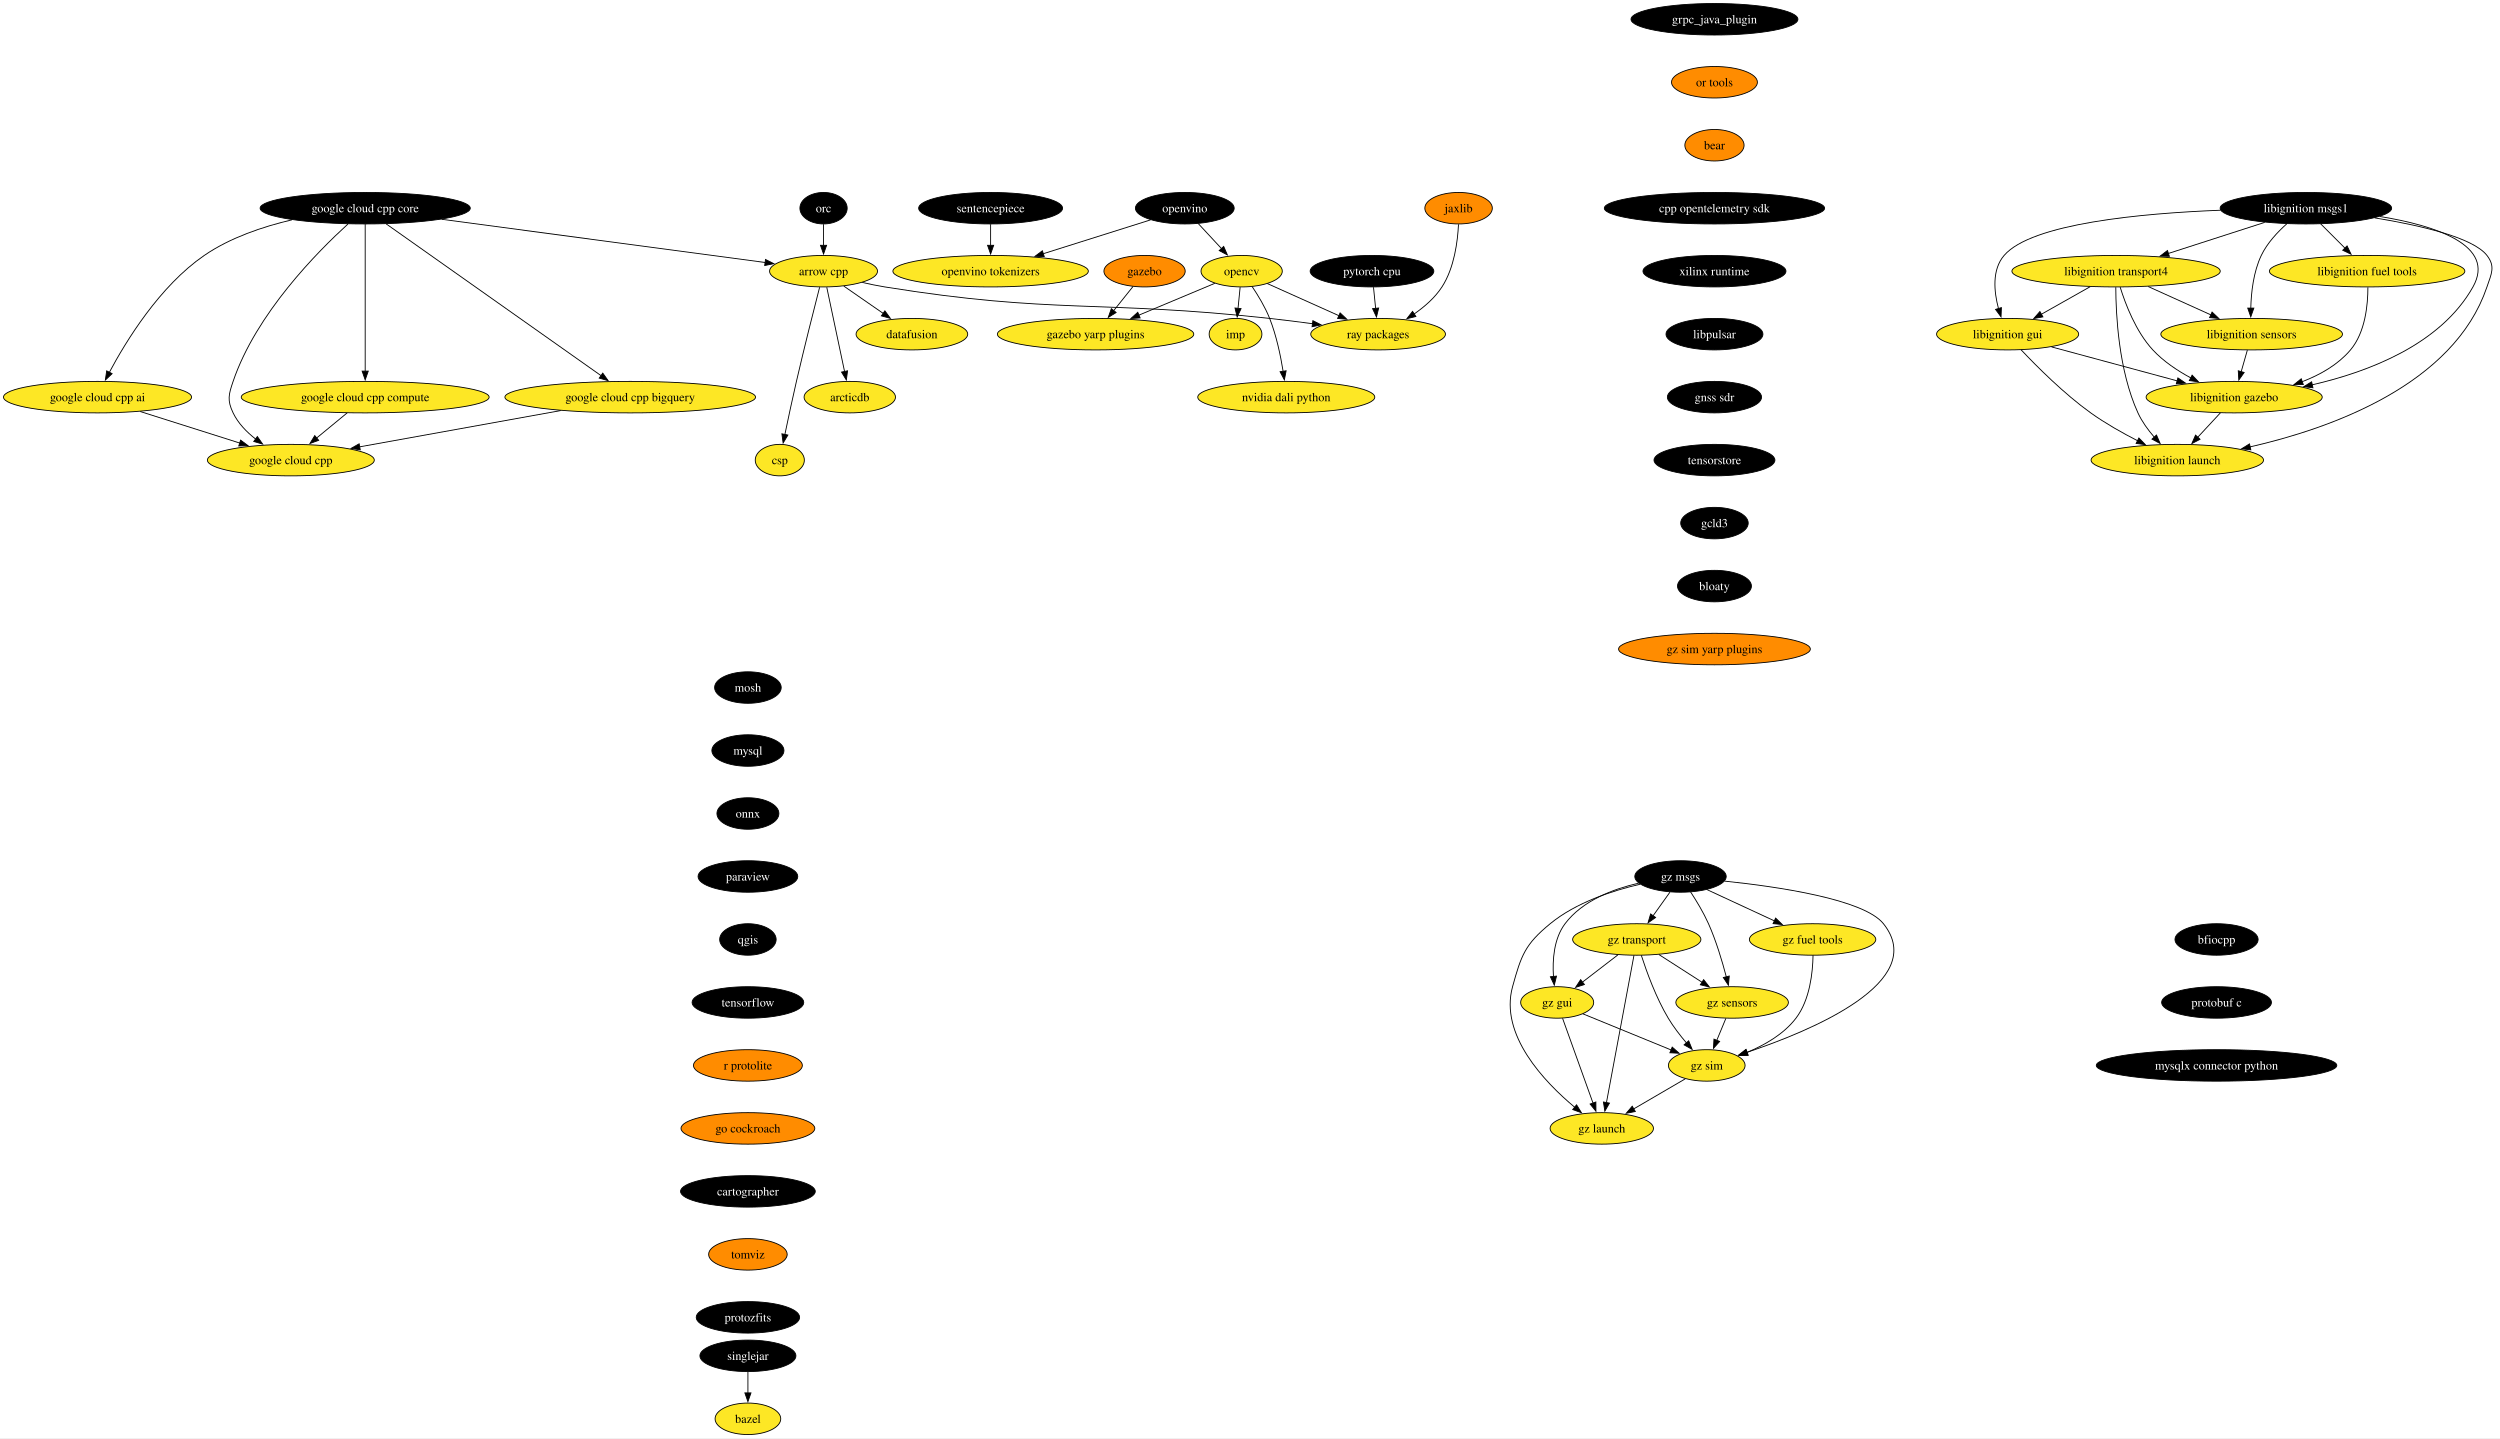
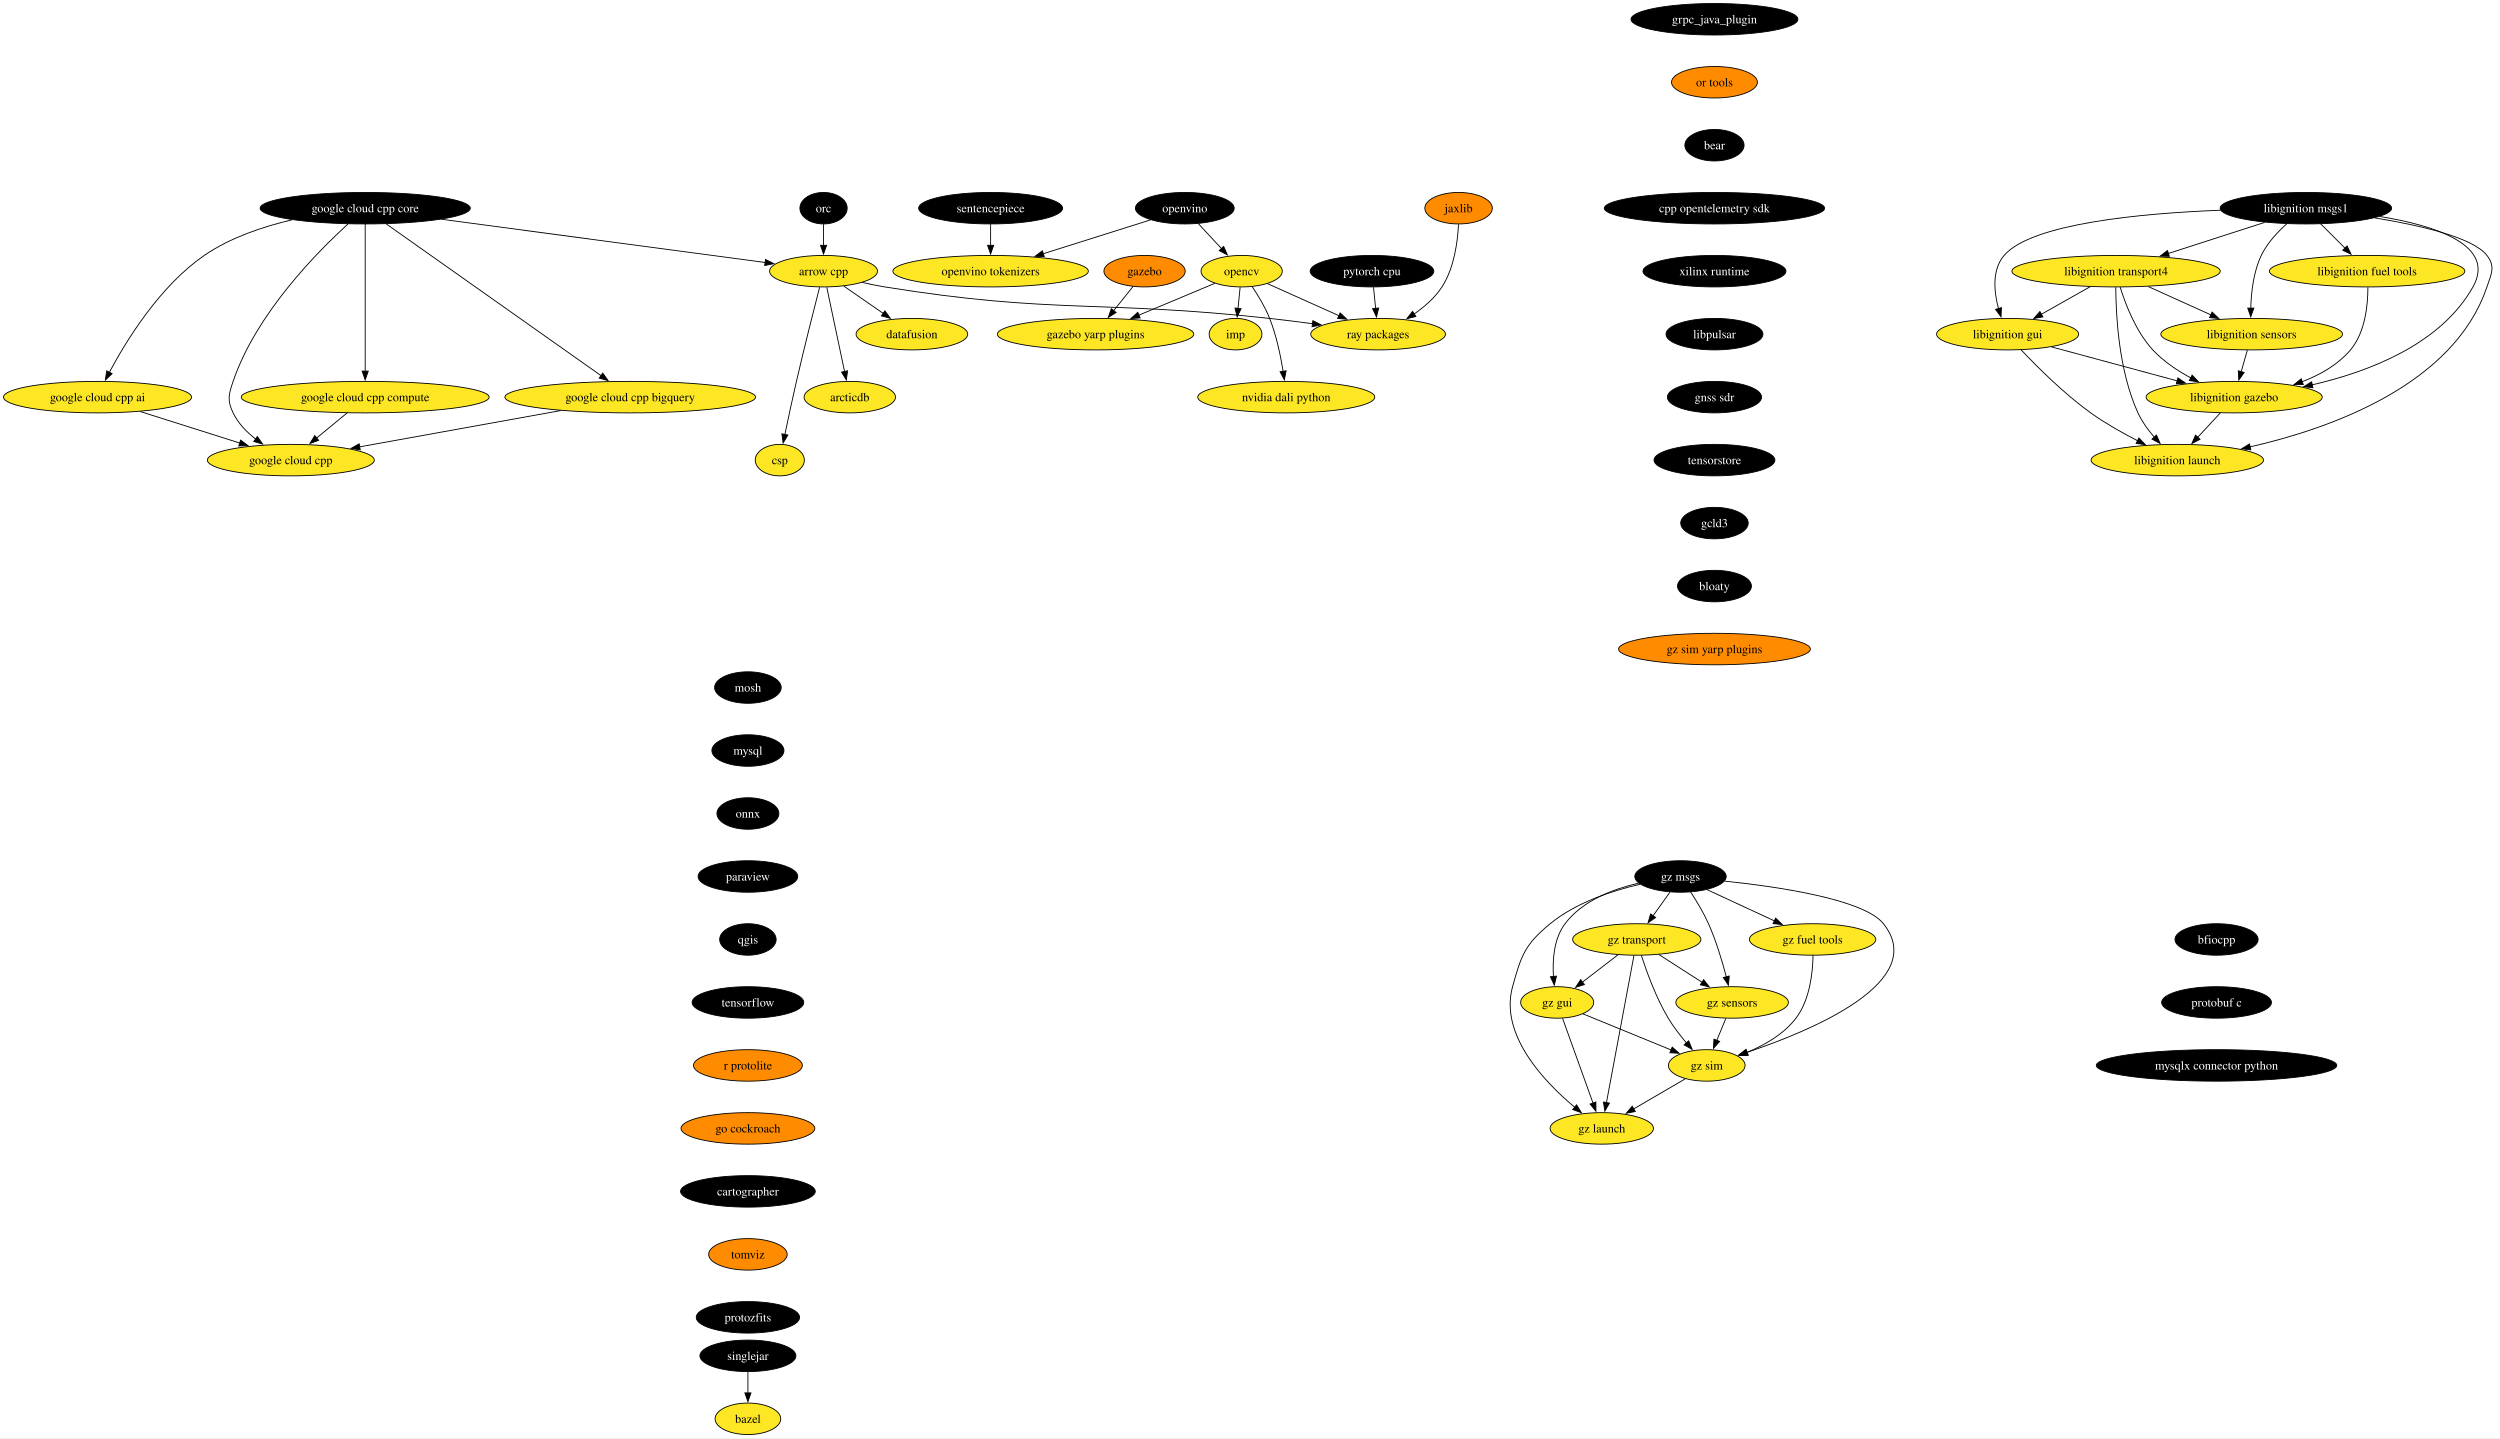
<svg xmlns="http://www.w3.org/2000/svg" xmlns:xlink="http://www.w3.org/1999/xlink" width="2858pt" height="1644pt" viewBox="0.00 0.00 2858.08 1644.00">
  <g id="graph0" class="graph" transform="scale(1 1) rotate(0) translate(4 1640)">
    <polygon fill="white" stroke="none" points="-4,4 -4,-1640 2854.08,-1640 2854.08,4 -4,4" />
    <g id="node1" class="node">
      <g id="a_node1">
        <a xlink:href="https://github.com/conda-forge/arrow-cpp-feedstock" xlink:title="arrow cpp">
          <ellipse fill="#fde725" stroke="black" cx="937.5" cy="-1330" rx="61.73" ry="18" />
          <text text-anchor="middle" x="937.5" y="-1325.33" font-family="Times,serif" font-size="14.00">arrow cpp</text>
        </a>
      </g>
    </g>
    <g id="node2" class="node">
      <g id="a_node2">
        <a xlink:href="https://github.com/conda-forge/ray-packages-feedstock" xlink:title="ray packages">
          <ellipse fill="#fde725" stroke="black" cx="1571.5" cy="-1258" rx="76.99" ry="18" />
          <text text-anchor="middle" x="1571.5" y="-1253.33" font-family="Times,serif" font-size="14.00">ray packages</text>
        </a>
      </g>
    </g>
    <g id="edge1" class="edge">
      <path fill="none" stroke="black" d="M981.73,-1317.15C990.23,-1315.19 999.11,-1313.35 1007.5,-1312 1201.21,-1280.75 1252.46,-1297.33 1447.5,-1276 1463.47,-1274.25 1480.56,-1272.1 1496.79,-1269.91" />
      <polygon fill="black" stroke="black" points="1496.93,-1273.43 1506.37,-1268.61 1495.99,-1266.49 1496.93,-1273.43" />
    </g>
    <g id="node3" class="node">
      <g id="a_node3">
        <a xlink:href="https://github.com/conda-forge/datafusion-feedstock" xlink:title="datafusion">
          <ellipse fill="#fde725" stroke="black" cx="1038.5" cy="-1258" rx="63.84" ry="18" />
          <text text-anchor="middle" x="1038.5" y="-1253.33" font-family="Times,serif" font-size="14.00">datafusion</text>
        </a>
      </g>
    </g>
    <g id="edge2" class="edge">
      <path fill="none" stroke="black" d="M960.67,-1312.94C974.05,-1303.67 991.09,-1291.86 1005.81,-1281.66" />
      <polygon fill="black" stroke="black" points="1007.62,-1284.66 1013.85,-1276.09 1003.63,-1278.91 1007.62,-1284.66" />
    </g>
    <g id="node4" class="node">
      <g id="a_node4">
        <a xlink:href="https://github.com/conda-forge/arcticdb-feedstock" xlink:title="arcticdb">
          <ellipse fill="#fde725" stroke="black" cx="967.5" cy="-1186" rx="52.26" ry="18" />
          <text text-anchor="middle" x="967.5" y="-1181.33" font-family="Times,serif" font-size="14.00">arcticdb</text>
        </a>
      </g>
    </g>
    <g id="edge3" class="edge">
      <path fill="none" stroke="black" d="M941.18,-1311.59C946.27,-1287.5 955.51,-1243.75 961.58,-1215.03" />
      <polygon fill="black" stroke="black" points="964.93,-1216.1 963.58,-1205.59 958.08,-1214.65 964.93,-1216.1" />
    </g>
    <g id="node5" class="node">
      <g id="a_node5">
        <a xlink:href="https://github.com/conda-forge/csp-feedstock" xlink:title="csp">
          <ellipse fill="#fde725" stroke="black" cx="887.5" cy="-1114" rx="28.06" ry="18" />
          <text text-anchor="middle" x="887.5" y="-1109.33" font-family="Times,serif" font-size="14.00">csp</text>
        </a>
      </g>
    </g>
    <g id="edge4" class="edge">
      <path fill="none" stroke="black" d="M933.01,-1311.65C926.81,-1287.56 915.4,-1242.56 906.5,-1204 901.83,-1183.74 896.94,-1160.78 893.29,-1143.26" />
      <polygon fill="black" stroke="black" points="896.74,-1142.66 891.29,-1133.58 889.89,-1144.08 896.74,-1142.66" />
    </g>
    <g id="node6" class="node">
      <g id="a_node6">
        <a xlink:href="https://github.com/conda-forge/bazel-feedstock" xlink:title="bazel">
          <ellipse fill="#fde725" stroke="black" cx="851.04" cy="-18" rx="37.53" ry="18" />
          <text text-anchor="middle" x="851.04" y="-13.32" font-family="Times,serif" font-size="14.00">bazel</text>
        </a>
      </g>
    </g>
    <g id="node7" class="node">
      <g id="a_node7">
        <a xlink:href="https://github.com/conda-forge/mosh-feedstock" xlink:title="mosh">
          <ellipse fill="#000000" stroke="black" cx="851.04" cy="-854" rx="38.06" ry="18" />
          <text text-anchor="middle" x="851.04" y="-849.33" font-family="Times,serif" font-size="14.00" fill="white">mosh</text>
        </a>
      </g>
    </g>
    <g id="node8" class="node">
      <g id="a_node8">
        <a xlink:href="https://github.com/conda-forge/mysql-feedstock" xlink:title="mysql">
          <ellipse fill="#000000" stroke="black" cx="851.04" cy="-782" rx="41.21" ry="18" />
          <text text-anchor="middle" x="851.04" y="-777.33" font-family="Times,serif" font-size="14.00" fill="white">mysql</text>
        </a>
      </g>
    </g>
    <g id="node9" class="node">
      <g id="a_node9">
        <a xlink:href="https://github.com/conda-forge/onnx-feedstock" xlink:title="onnx">
          <ellipse fill="#000000" stroke="black" cx="851.04" cy="-710" rx="35.42" ry="18" />
          <text text-anchor="middle" x="851.04" y="-705.33" font-family="Times,serif" font-size="14.00" fill="white">onnx</text>
        </a>
      </g>
    </g>
    <g id="node10" class="node">
      <g id="a_node10">
        <a xlink:href="https://github.com/conda-forge/paraview-feedstock" xlink:title="paraview">
          <ellipse fill="#000000" stroke="black" cx="851.04" cy="-638" rx="57" ry="18" />
          <text text-anchor="middle" x="851.04" y="-633.33" font-family="Times,serif" font-size="14.00" fill="white">paraview</text>
        </a>
      </g>
    </g>
    <g id="node15" class="node">
      <g id="a_node15">
        <a xlink:href="https://github.com/conda-forge/qgis-feedstock" xlink:title="qgis">
          <ellipse fill="#000000" stroke="black" cx="851.04" cy="-566" rx="32.27" ry="18" />
          <text text-anchor="middle" x="851.04" y="-561.33" font-family="Times,serif" font-size="14.00" fill="white">qgis</text>
        </a>
      </g>
    </g>
    <g id="node11" class="node">
      <g id="a_node11">
        <a xlink:href="https://github.com/conda-forge/opencv-feedstock" xlink:title="opencv">
          <ellipse fill="#fde725" stroke="black" cx="1415.5" cy="-1330" rx="46.47" ry="18" />
          <text text-anchor="middle" x="1415.5" y="-1325.33" font-family="Times,serif" font-size="14.00">opencv</text>
        </a>
      </g>
    </g>
    <g id="edge8" class="edge">
      <path fill="none" stroke="black" d="M1444.85,-1315.83C1467.88,-1305.5 1500.35,-1290.93 1526.65,-1279.13" />
      <polygon fill="black" stroke="black" points="1528.05,-1282.33 1535.74,-1275.05 1525.19,-1275.95 1528.05,-1282.33" />
    </g>
    <g id="node12" class="node">
      <g id="a_node12">
        <a xlink:href="https://github.com/conda-forge/imp-feedstock" xlink:title="imp">
          <ellipse fill="#fde725" stroke="black" cx="1408.5" cy="-1258" rx="30.16" ry="18" />
          <text text-anchor="middle" x="1408.5" y="-1253.33" font-family="Times,serif" font-size="14.00">imp</text>
        </a>
      </g>
    </g>
    <g id="edge9" class="edge">
      <path fill="none" stroke="black" d="M1413.77,-1311.7C1413.04,-1304.41 1412.18,-1295.73 1411.36,-1287.54" />
      <polygon fill="black" stroke="black" points="1414.84,-1287.21 1410.36,-1277.61 1407.88,-1287.91 1414.84,-1287.21" />
    </g>
    <g id="node13" class="node">
      <g id="a_node13">
        <a xlink:href="https://github.com/conda-forge/gazebo-yarp-plugins-feedstock" xlink:title="gazebo yarp plugins">
          <ellipse fill="#fde725" stroke="black" cx="1248.5" cy="-1258" rx="112.24" ry="18" />
          <text text-anchor="middle" x="1248.5" y="-1253.33" font-family="Times,serif" font-size="14.00">gazebo yarp plugins</text>
        </a>
      </g>
    </g>
    <g id="edge10" class="edge">
      <path fill="none" stroke="black" d="M1384.87,-1316.16C1360.58,-1305.98 1326.13,-1291.54 1297.94,-1279.72" />
      <polygon fill="black" stroke="black" points="1299.45,-1276.56 1288.87,-1275.92 1296.74,-1283.01 1299.45,-1276.56" />
    </g>
    <g id="node14" class="node">
      <g id="a_node14">
        <a xlink:href="https://github.com/conda-forge/nvidia-dali-python-feedstock" xlink:title="nvidia dali python">
          <ellipse fill="#fde725" stroke="black" cx="1466.5" cy="-1186" rx="101.19" ry="18" />
          <text text-anchor="middle" x="1466.5" y="-1181.33" font-family="Times,serif" font-size="14.00">nvidia dali python</text>
        </a>
      </g>
    </g>
    <g id="edge11" class="edge">
      <path fill="none" stroke="black" d="M1427.39,-1312.56C1434.19,-1302.46 1442.36,-1288.99 1447.5,-1276 1455.2,-1256.54 1460.02,-1233.4 1462.88,-1215.59" />
      <polygon fill="black" stroke="black" points="1466.34,-1216.12 1464.33,-1205.72 1459.41,-1215.1 1466.34,-1216.12" />
    </g>
    <g id="node16" class="node">
      <g id="a_node16">
        <a xlink:href="https://github.com/conda-forge/tensorflow-feedstock" xlink:title="tensorflow">
          <ellipse fill="#000000" stroke="black" cx="851.04" cy="-494" rx="63.84" ry="18" />
          <text text-anchor="middle" x="851.04" y="-489.32" font-family="Times,serif" font-size="14.00" fill="white">tensorflow</text>
        </a>
      </g>
    </g>
    <g id="node17" class="node">
      <g id="a_node17">
        <a xlink:href="https://github.com/conda-forge/r-protolite-feedstock" xlink:title="r protolite">
          <ellipse fill="#ff8c00" stroke="black" cx="851.04" cy="-422" rx="62.26" ry="18" />
          <text text-anchor="middle" x="851.04" y="-417.32" font-family="Times,serif" font-size="14.00">r protolite</text>
        </a>
      </g>
    </g>
    <g id="node18" class="node">
      <g id="a_node18">
        <a xlink:href="https://github.com/conda-forge/go-cockroach-feedstock" xlink:title="go cockroach">
          <ellipse fill="#ff8c00" stroke="black" cx="851.04" cy="-350" rx="76.46" ry="18" />
          <text text-anchor="middle" x="851.04" y="-345.32" font-family="Times,serif" font-size="14.00">go cockroach</text>
        </a>
      </g>
    </g>
    <g id="node31" class="node">
      <g id="a_node31">
        <a xlink:href="https://github.com/conda-forge/cartographer-feedstock" xlink:title="cartographer">
          <ellipse fill="#000000" stroke="black" cx="851.04" cy="-278" rx="76.99" ry="18" />
          <text text-anchor="middle" x="851.04" y="-273.32" font-family="Times,serif" font-size="14.00" fill="white">cartographer</text>
        </a>
      </g>
    </g>
    <g id="node19" class="node">
      <g id="a_node19">
        <a xlink:href="https://github.com/conda-forge/pytorch-cpu-feedstock" xlink:title="pytorch cpu">
          <ellipse fill="#000000" stroke="black" cx="1564.5" cy="-1330" rx="70.68" ry="18" />
          <text text-anchor="middle" x="1564.5" y="-1325.33" font-family="Times,serif" font-size="14.00" fill="white">pytorch cpu</text>
        </a>
      </g>
    </g>
    <g id="edge16" class="edge">
      <path fill="none" stroke="black" d="M1566.23,-1311.7C1566.96,-1304.41 1567.83,-1295.73 1568.65,-1287.54" />
      <polygon fill="black" stroke="black" points="1572.13,-1287.91 1569.64,-1277.61 1565.16,-1287.21 1572.13,-1287.91" />
    </g>
    <g id="node20" class="node">
      <g id="a_node20">
        <a xlink:href="https://github.com/conda-forge/orc-feedstock" xlink:title="orc">
          <ellipse fill="#000000" stroke="black" cx="937.5" cy="-1402" rx="27.01" ry="18" />
          <text text-anchor="middle" x="937.5" y="-1397.33" font-family="Times,serif" font-size="14.00" fill="white">orc</text>
        </a>
      </g>
    </g>
    <g id="edge17" class="edge">
      <path fill="none" stroke="black" d="M937.5,-1383.7C937.5,-1376.41 937.5,-1367.73 937.5,-1359.54" />
      <polygon fill="black" stroke="black" points="941,-1359.62 937.5,-1349.62 934,-1359.62 941,-1359.62" />
    </g>
    <g id="node21" class="node">
      <g id="a_node21">
        <a xlink:href="https://github.com/conda-forge/jaxlib-feedstock" xlink:title="jaxlib">
          <ellipse fill="#ff8c00" stroke="black" cx="1663.5" cy="-1402" rx="38.58" ry="18" />
          <text text-anchor="middle" x="1663.5" y="-1397.33" font-family="Times,serif" font-size="14.00">jaxlib</text>
        </a>
      </g>
    </g>
    <g id="edge18" class="edge">
      <path fill="none" stroke="black" d="M1663.39,-1383.54C1662.5,-1364.51 1658.71,-1333.85 1644.5,-1312 1636.49,-1299.67 1624.53,-1289.26 1612.6,-1281.01" />
      <polygon fill="black" stroke="black" points="1614.68,-1278.19 1604.39,-1275.69 1610.88,-1284.06 1614.68,-1278.19" />
    </g>
    <g id="node22" class="node">
      <g id="a_node22">
        <a xlink:href="https://github.com/conda-forge/libignition-transport4-feedstock" xlink:title="libignition transport4">
          <ellipse fill="#fde725" stroke="black" cx="2415.17" cy="-1330" rx="119.08" ry="18" />
          <text text-anchor="middle" x="2415.17" y="-1325.33" font-family="Times,serif" font-size="14.00">libignition transport4</text>
        </a>
      </g>
    </g>
    <g id="node23" class="node">
      <g id="a_node23">
        <a xlink:href="https://github.com/conda-forge/libignition-sensors-feedstock" xlink:title="libignition sensors">
          <ellipse fill="#fde725" stroke="black" cx="2570.17" cy="-1258" rx="103.82" ry="18" />
          <text text-anchor="middle" x="2570.17" y="-1253.33" font-family="Times,serif" font-size="14.00">libignition sensors</text>
        </a>
      </g>
    </g>
    <g id="edge19" class="edge">
      <path fill="none" stroke="black" d="M2451.91,-1312.41C2473.41,-1302.7 2500.77,-1290.34 2523.75,-1279.96" />
      <polygon fill="black" stroke="black" points="2524.92,-1283.28 2532.59,-1275.97 2522.04,-1276.9 2524.92,-1283.28" />
    </g>
    <g id="node24" class="node">
      <g id="a_node24">
        <a xlink:href="https://github.com/conda-forge/libignition-gui-feedstock" xlink:title="libignition gui">
          <ellipse fill="#fde725" stroke="black" cx="2291.17" cy="-1258" rx="81.2" ry="18" />
          <text text-anchor="middle" x="2291.17" y="-1253.33" font-family="Times,serif" font-size="14.00">libignition gui</text>
        </a>
      </g>
    </g>
    <g id="edge20" class="edge">
      <path fill="none" stroke="black" d="M2385.47,-1312.23C2368.74,-1302.79 2347.66,-1290.89 2329.68,-1280.74" />
      <polygon fill="black" stroke="black" points="2331.53,-1277.76 2321.1,-1275.89 2328.08,-1283.86 2331.53,-1277.76" />
    </g>
    <g id="node25" class="node">
      <g id="a_node25">
        <a xlink:href="https://github.com/conda-forge/libignition-gazebo-feedstock" xlink:title="libignition gazebo">
          <ellipse fill="#fde725" stroke="black" cx="2550.17" cy="-1186" rx="100.66" ry="18" />
          <text text-anchor="middle" x="2550.17" y="-1181.33" font-family="Times,serif" font-size="14.00">libignition gazebo</text>
        </a>
      </g>
    </g>
    <g id="edge21" class="edge">
      <path fill="none" stroke="black" d="M2419.84,-1311.8C2425.82,-1292.43 2437.79,-1260.94 2457.17,-1240 2469.29,-1226.91 2485.39,-1216.19 2500.79,-1207.89" />
      <polygon fill="black" stroke="black" points="2502.1,-1211.16 2509.41,-1203.49 2498.91,-1204.92 2502.1,-1211.16" />
    </g>
    <g id="node26" class="node">
      <g id="a_node26">
        <a xlink:href="https://github.com/conda-forge/libignition-launch-feedstock" xlink:title="libignition launch">
          <ellipse fill="#fde725" stroke="black" cx="2485.17" cy="-1114" rx="98.56" ry="18" />
          <text text-anchor="middle" x="2485.17" y="-1109.33" font-family="Times,serif" font-size="14.00">libignition launch</text>
        </a>
      </g>
    </g>
    <g id="edge22" class="edge">
      <path fill="none" stroke="black" d="M2414.84,-1311.68C2414.91,-1281.2 2417.94,-1216.62 2440.17,-1168 2444.75,-1158 2451.76,-1148.41 2458.9,-1140.2" />
      <polygon fill="black" stroke="black" points="2461.34,-1142.72 2465.56,-1133 2456.2,-1137.97 2461.34,-1142.72" />
    </g>
    <g id="edge23" class="edge">
      <path fill="none" stroke="black" d="M2565.23,-1239.7C2563.1,-1232.24 2560.55,-1223.32 2558.16,-1214.97" />
      <polygon fill="black" stroke="black" points="2561.59,-1214.21 2555.48,-1205.56 2554.86,-1216.14 2561.59,-1214.21" />
    </g>
    <g id="edge24" class="edge">
      <path fill="none" stroke="black" d="M2341.42,-1243.42C2382.37,-1232.35 2440.51,-1216.64 2485.04,-1204.6" />
      <polygon fill="black" stroke="black" points="2485.85,-1208.01 2494.59,-1202.02 2484.02,-1201.25 2485.85,-1208.01" />
    </g>
    <g id="edge25" class="edge">
      <path fill="none" stroke="black" d="M2306.52,-1240.18C2324.42,-1221.17 2355.5,-1190 2386.17,-1168 2402.86,-1156.03 2422.57,-1144.94 2440,-1136.03" />
      <polygon fill="black" stroke="black" points="2441.23,-1139.33 2448.6,-1131.72 2438.09,-1133.07 2441.23,-1139.33" />
    </g>
    <g id="edge26" class="edge">
      <path fill="none" stroke="black" d="M2534.44,-1168.05C2526.61,-1159.63 2517,-1149.28 2508.36,-1139.97" />
      <polygon fill="black" stroke="black" points="2511.16,-1137.84 2501.79,-1132.9 2506.03,-1142.61 2511.16,-1137.84" />
    </g>
    <g id="node27" class="node">
      <g id="a_node27">
        <a xlink:href="https://github.com/conda-forge/libignition-msgs1-feedstock" xlink:title="libignition msgs1">
          <ellipse fill="#000000" stroke="black" cx="2632.17" cy="-1402" rx="98.03" ry="18" />
          <text text-anchor="middle" x="2632.17" y="-1397.33" font-family="Times,serif" font-size="14.00" fill="white">libignition msgs1</text>
        </a>
      </g>
    </g>
    <g id="edge27" class="edge">
      <path fill="none" stroke="black" d="M2585.09,-1385.81C2552.81,-1375.4 2509.71,-1361.5 2475,-1350.3" />
      <polygon fill="black" stroke="black" points="2476.08,-1346.97 2465.49,-1347.23 2473.93,-1353.63 2476.08,-1346.97" />
    </g>
    <g id="edge28" class="edge">
      <path fill="none" stroke="black" d="M2610.39,-1384.2C2599.77,-1374.76 2587.87,-1362.06 2581.17,-1348 2572.21,-1329.18 2569.61,-1305.7 2569.17,-1287.59" />
      <polygon fill="black" stroke="black" points="2572.68,-1287.8 2569.16,-1277.8 2565.68,-1287.81 2572.68,-1287.8" />
    </g>
    <g id="edge29" class="edge">
      <path fill="none" stroke="black" d="M2534.63,-1399.69C2444.03,-1396.15 2318.55,-1384.56 2287.17,-1348 2273.09,-1331.59 2275.58,-1306.57 2280.74,-1287.23" />
      <polygon fill="black" stroke="black" points="2284.06,-1288.36 2283.64,-1277.78 2277.36,-1286.31 2284.06,-1288.36" />
    </g>
    <g id="edge30" class="edge">
      <path fill="none" stroke="black" d="M2716.8,-1392.52C2779.61,-1382.26 2850.08,-1359.93 2823.17,-1312 2786.27,-1246.25 2703.93,-1214.9 2639.27,-1200.06" />
      <polygon fill="black" stroke="black" points="2640.23,-1196.69 2629.71,-1197.97 2638.73,-1203.53 2640.23,-1196.69" />
    </g>
    <g id="edge31" class="edge">
      <path fill="none" stroke="black" d="M2710.8,-1390.94C2762.4,-1382.54 2823.19,-1368.59 2839.17,-1348 2848.98,-1335.36 2844.3,-1327.16 2839.17,-1312 2801.28,-1199.96 2660.41,-1150.11 2568.21,-1129.09" />
      <polygon fill="black" stroke="black" points="2569.22,-1125.73 2558.7,-1126.99 2567.71,-1132.56 2569.22,-1125.73" />
    </g>
    <g id="node28" class="node">
      <g id="a_node28">
        <a xlink:href="https://github.com/conda-forge/libignition-fuel-tools-feedstock" xlink:title="libignition fuel tools">
          <ellipse fill="#fde725" stroke="black" cx="2702.17" cy="-1330" rx="111.71" ry="18" />
          <text text-anchor="middle" x="2702.17" y="-1325.33" font-family="Times,serif" font-size="14.00">libignition fuel tools</text>
        </a>
      </g>
    </g>
    <g id="edge32" class="edge">
      <path fill="none" stroke="black" d="M2649.12,-1384.05C2657.42,-1375.75 2667.59,-1365.58 2676.8,-1356.38" />
      <polygon fill="black" stroke="black" points="2679.23,-1358.89 2683.83,-1349.35 2674.28,-1353.94 2679.23,-1358.89" />
    </g>
    <g id="edge33" class="edge">
      <path fill="none" stroke="black" d="M2703.05,-1311.52C2703.09,-1291.89 2700.19,-1260.16 2683.17,-1240 2668.91,-1223.1 2648.49,-1211.54 2627.92,-1203.66" />
      <polygon fill="black" stroke="black" points="2629.2,-1200.4 2618.61,-1200.36 2626.87,-1207 2629.2,-1200.4" />
    </g>
    <g id="node29" class="node">
      <g id="a_node29">
        <a xlink:href="https://github.com/conda-forge/gazebo-feedstock" xlink:title="gazebo">
          <ellipse fill="#ff8c00" stroke="black" cx="1304.5" cy="-1330" rx="46.47" ry="18" />
          <text text-anchor="middle" x="1304.5" y="-1325.33" font-family="Times,serif" font-size="14.00">gazebo</text>
        </a>
      </g>
    </g>
    <g id="edge34" class="edge">
      <path fill="none" stroke="black" d="M1291.23,-1312.41C1284.63,-1304.16 1276.51,-1294.01 1269.12,-1284.78" />
      <polygon fill="black" stroke="black" points="1271.99,-1282.76 1263.01,-1277.14 1266.53,-1287.13 1271.99,-1282.76" />
    </g>
    <g id="node30" class="node">
      <g id="a_node30">
        <a xlink:href="https://github.com/conda-forge/google-cloud-cpp-feedstock" xlink:title="google cloud cpp">
          <ellipse fill="#fde725" stroke="black" cx="328.5" cy="-1114" rx="95.4" ry="18" />
          <text text-anchor="middle" x="328.5" y="-1109.33" font-family="Times,serif" font-size="14.00">google cloud cpp</text>
        </a>
      </g>
    </g>
    <g id="node32" class="node">
      <g id="a_node32">
        <a xlink:href="https://github.com/conda-forge/tomviz-feedstock" xlink:title="tomviz">
          <ellipse fill="#ff8c00" stroke="black" cx="851.04" cy="-206" rx="44.9" ry="18" />
          <text text-anchor="middle" x="851.04" y="-201.33" font-family="Times,serif" font-size="14.00">tomviz</text>
        </a>
      </g>
    </g>
    <g id="node35" class="node">
      <g id="a_node35">
        <a xlink:href="https://github.com/conda-forge/protozfits-feedstock" xlink:title="protozfits">
          <ellipse fill="#000000" stroke="black" cx="851.04" cy="-134" rx="59.1" ry="18" />
          <text text-anchor="middle" x="851.04" y="-129.32" font-family="Times,serif" font-size="14.00" fill="white">protozfits</text>
        </a>
      </g>
    </g>
    <g id="node33" class="node">
      <g id="a_node33">
        <a xlink:href="https://github.com/conda-forge/sentencepiece-feedstock" xlink:title="sentencepiece">
          <ellipse fill="#000000" stroke="black" cx="1128.5" cy="-1402" rx="82.25" ry="18" />
          <text text-anchor="middle" x="1128.5" y="-1397.33" font-family="Times,serif" font-size="14.00" fill="white">sentencepiece</text>
        </a>
      </g>
    </g>
    <g id="node34" class="node">
      <g id="a_node34">
        <a xlink:href="https://github.com/conda-forge/openvino-tokenizers-feedstock" xlink:title="openvino tokenizers">
          <ellipse fill="#fde725" stroke="black" cx="1128.5" cy="-1330" rx="111.71" ry="18" />
          <text text-anchor="middle" x="1128.5" y="-1325.33" font-family="Times,serif" font-size="14.00">openvino tokenizers</text>
        </a>
      </g>
    </g>
    <g id="edge37" class="edge">
      <path fill="none" stroke="black" d="M1128.5,-1383.7C1128.5,-1376.41 1128.5,-1367.73 1128.5,-1359.54" />
      <polygon fill="black" stroke="black" points="1132,-1359.62 1128.5,-1349.62 1125,-1359.62 1132,-1359.62" />
    </g>
    <g id="node36" class="node">
      <g id="a_node36">
        <a xlink:href="https://github.com/conda-forge/grpc_java_plugin-feedstock" xlink:title="grpc_java_plugin">
          <ellipse fill="#000000" stroke="black" cx="1956.03" cy="-1618" rx="95.4" ry="18" />
          <text text-anchor="middle" x="1956.03" y="-1613.33" font-family="Times,serif" font-size="14.00" fill="white">grpc_java_plugin</text>
        </a>
      </g>
    </g>
    <g id="node37" class="node">
      <g id="a_node37">
        <a xlink:href="https://github.com/conda-forge/or-tools-feedstock" xlink:title="or tools">
          <ellipse fill="#ff8c00" stroke="black" cx="1956.03" cy="-1546" rx="49.1" ry="18" />
          <text text-anchor="middle" x="1956.03" y="-1541.33" font-family="Times,serif" font-size="14.00">or tools</text>
        </a>
      </g>
    </g>
    <g id="node38" class="node">
      <g id="a_node38">
        <a xlink:href="https://github.com/conda-forge/bear-feedstock" xlink:title="bear">
-           <ellipse fill="#ff8c00" stroke="black" cx="1956.03" cy="-1474" rx="33.85" ry="18" />
-           <text text-anchor="middle" x="1956.03" y="-1469.33" font-family="Times,serif" font-size="14.00">bear</text>
+           <ellipse fill="#000000" stroke="black" cx="1956.03" cy="-1474" rx="33.85" ry="18" />
+           <text text-anchor="middle" x="1956.03" y="-1469.33" font-family="Times,serif" font-size="14.00" fill="white">bear</text>
        </a>
      </g>
    </g>
    <g id="node39" class="node">
      <g id="a_node39">
        <a xlink:href="https://github.com/conda-forge/cpp-opentelemetry-sdk-feedstock" xlink:title="cpp opentelemetry sdk">
          <ellipse fill="#000000" stroke="black" cx="1956.03" cy="-1402" rx="125.92" ry="18" />
          <text text-anchor="middle" x="1956.03" y="-1397.33" font-family="Times,serif" font-size="14.00" fill="white">cpp opentelemetry sdk</text>
        </a>
      </g>
    </g>
    <g id="node40" class="node">
      <g id="a_node40">
        <a xlink:href="https://github.com/conda-forge/xilinx-runtime-feedstock" xlink:title="xilinx runtime">
          <ellipse fill="#000000" stroke="black" cx="1956.03" cy="-1330" rx="81.72" ry="18" />
          <text text-anchor="middle" x="1956.03" y="-1325.33" font-family="Times,serif" font-size="14.00" fill="white">xilinx runtime</text>
        </a>
      </g>
    </g>
    <g id="node42" class="node">
      <g id="a_node42">
        <a xlink:href="https://github.com/conda-forge/libpulsar-feedstock" xlink:title="libpulsar">
          <ellipse fill="#000000" stroke="black" cx="1956.03" cy="-1258" rx="55.42" ry="18" />
          <text text-anchor="middle" x="1956.03" y="-1253.33" font-family="Times,serif" font-size="14.00" fill="white">libpulsar</text>
        </a>
      </g>
    </g>
    <g id="node41" class="node">
      <g id="a_node41">
        <a xlink:href="https://github.com/conda-forge/singlejar-feedstock" xlink:title="singlejar">
          <ellipse fill="#000000" stroke="black" cx="851.04" cy="-90" rx="54.89" ry="18" />
          <text text-anchor="middle" x="851.04" y="-85.33" font-family="Times,serif" font-size="14.00" fill="white">singlejar</text>
        </a>
      </g>
    </g>
    <g id="edge43" class="edge">
      <path fill="none" stroke="black" d="M851.04,-71.7C851.04,-64.41 851.04,-55.73 851.04,-47.54" />
      <polygon fill="black" stroke="black" points="854.54,-47.62 851.04,-37.62 847.54,-47.62 854.54,-47.62" />
    </g>
    <g id="node51" class="node">
      <g id="a_node51">
        <a xlink:href="https://github.com/conda-forge/gnss-sdr-feedstock" xlink:title="gnss sdr">
          <ellipse fill="#000000" stroke="black" cx="1956.03" cy="-1186" rx="53.84" ry="18" />
          <text text-anchor="middle" x="1956.03" y="-1181.33" font-family="Times,serif" font-size="14.00" fill="white">gnss sdr</text>
        </a>
      </g>
    </g>
    <g id="node43" class="node">
      <g id="a_node43">
        <a xlink:href="https://github.com/conda-forge/gz-msgs-feedstock" xlink:title="gz msgs">
          <ellipse fill="#000000" stroke="black" cx="1917.21" cy="-638" rx="52.26" ry="18" />
          <text text-anchor="middle" x="1917.21" y="-633.33" font-family="Times,serif" font-size="14.00" fill="white">gz msgs</text>
        </a>
      </g>
    </g>
    <g id="node44" class="node">
      <g id="a_node44">
        <a xlink:href="https://github.com/conda-forge/gz-transport-feedstock" xlink:title="gz transport">
          <ellipse fill="#fde725" stroke="black" cx="1867.21" cy="-566" rx="73.3" ry="18" />
          <text text-anchor="middle" x="1867.21" y="-561.33" font-family="Times,serif" font-size="14.00">gz transport</text>
        </a>
      </g>
    </g>
    <g id="edge45" class="edge">
      <path fill="none" stroke="black" d="M1905.11,-620.05C1899.34,-611.97 1892.3,-602.12 1885.87,-593.11" />
      <polygon fill="black" stroke="black" points="1888.75,-591.12 1880.09,-585.02 1883.05,-595.19 1888.75,-591.12" />
    </g>
    <g id="node45" class="node">
      <g id="a_node45">
        <a xlink:href="https://github.com/conda-forge/gz-fuel-tools-feedstock" xlink:title="gz fuel tools">
          <ellipse fill="#fde725" stroke="black" cx="2068.21" cy="-566" rx="72.25" ry="18" />
          <text text-anchor="middle" x="2068.21" y="-561.33" font-family="Times,serif" font-size="14.00">gz fuel tools</text>
        </a>
      </g>
    </g>
    <g id="edge46" class="edge">
      <path fill="none" stroke="black" d="M1947.41,-623C1969.55,-612.74 1999.94,-598.65 2024.7,-587.17" />
      <polygon fill="black" stroke="black" points="2025.95,-590.45 2033.55,-583.07 2023.01,-584.1 2025.95,-590.45" />
    </g>
    <g id="node46" class="node">
      <g id="a_node46">
        <a xlink:href="https://github.com/conda-forge/gz-gui-feedstock" xlink:title="gz gui">
          <ellipse fill="#fde725" stroke="black" cx="1776.21" cy="-494" rx="41.74" ry="18" />
          <text text-anchor="middle" x="1776.21" y="-489.32" font-family="Times,serif" font-size="14.00">gz gui</text>
        </a>
      </g>
    </g>
    <g id="edge47" class="edge">
      <path fill="none" stroke="black" d="M1869.4,-630.38C1840.34,-623.73 1805.11,-610.45 1785.21,-584 1772.36,-566.92 1770.73,-542.47 1771.97,-523.53" />
      <polygon fill="black" stroke="black" points="1775.43,-524.08 1772.92,-513.78 1768.46,-523.39 1775.43,-524.08" />
    </g>
    <g id="node47" class="node">
      <g id="a_node47">
        <a xlink:href="https://github.com/conda-forge/gz-sensors-feedstock" xlink:title="gz sensors">
          <ellipse fill="#fde725" stroke="black" cx="1976.21" cy="-494" rx="64.36" ry="18" />
          <text text-anchor="middle" x="1976.21" y="-489.32" font-family="Times,serif" font-size="14.00">gz sensors</text>
        </a>
      </g>
    </g>
    <g id="edge48" class="edge">
      <path fill="none" stroke="black" d="M1928.71,-620.4C1935.37,-610.23 1943.53,-596.77 1949.21,-584 1957.95,-564.37 1964.9,-541.1 1969.56,-523.28" />
      <polygon fill="black" stroke="black" points="1972.94,-524.2 1971.98,-513.65 1966.15,-522.5 1972.94,-524.2" />
    </g>
    <g id="node48" class="node">
      <g id="a_node48">
        <a xlink:href="https://github.com/conda-forge/gz-sim-feedstock" xlink:title="gz sim">
          <ellipse fill="#fde725" stroke="black" cx="1947.21" cy="-422" rx="43.84" ry="18" />
          <text text-anchor="middle" x="1947.21" y="-417.32" font-family="Times,serif" font-size="14.00">gz sim</text>
        </a>
      </g>
    </g>
    <g id="edge49" class="edge">
      <path fill="none" stroke="black" d="M1967.54,-632.71C2028.82,-626.32 2126.93,-611.94 2149.21,-584 2201.98,-517.83 2067.17,-461.72 1992.67,-436.8" />
      <polygon fill="black" stroke="black" points="1994.18,-433.61 1983.58,-433.83 1992,-440.27 1994.18,-433.61" />
    </g>
    <g id="node49" class="node">
      <g id="a_node49">
        <a xlink:href="https://github.com/conda-forge/gz-launch-feedstock" xlink:title="gz launch">
          <ellipse fill="#fde725" stroke="black" cx="1827.21" cy="-350" rx="59.1" ry="18" />
          <text text-anchor="middle" x="1827.21" y="-345.32" font-family="Times,serif" font-size="14.00">gz launch</text>
        </a>
      </g>
    </g>
    <g id="edge50" class="edge">
      <path fill="none" stroke="black" d="M1871.12,-629.16C1839.41,-621.85 1797.82,-608.29 1768.21,-584 1739.4,-560.36 1735.13,-547.93 1725.21,-512 1710.08,-457.16 1761.28,-403.36 1796.54,-373.94" />
      <polygon fill="black" stroke="black" points="1798.37,-376.97 1803.94,-367.95 1793.96,-371.53 1798.37,-376.97" />
    </g>
    <g id="edge51" class="edge">
      <path fill="none" stroke="black" d="M1845.65,-548.41C1833.55,-539.11 1818.3,-527.38 1805.18,-517.28" />
      <polygon fill="black" stroke="black" points="1807.33,-514.52 1797.27,-511.2 1803.06,-520.07 1807.33,-514.52" />
    </g>
    <g id="edge52" class="edge">
      <path fill="none" stroke="black" d="M1892.49,-548.76C1907.18,-539.33 1925.89,-527.32 1941.89,-517.04" />
      <polygon fill="black" stroke="black" points="1943.65,-520.07 1950.17,-511.72 1939.87,-514.18 1943.65,-520.07" />
    </g>
    <g id="edge53" class="edge">
      <path fill="none" stroke="black" d="M1872.39,-547.87C1878.36,-529.39 1889.19,-499.46 1903.21,-476 1909.13,-466.1 1916.84,-456.13 1924.15,-447.55" />
      <polygon fill="black" stroke="black" points="1926.54,-450.13 1930.52,-440.32 1921.29,-445.5 1926.54,-450.13" />
    </g>
    <g id="edge54" class="edge">
      <path fill="none" stroke="black" d="M1864.01,-547.85C1857.15,-511.14 1840.98,-424.66 1832.55,-379.53" />
      <polygon fill="black" stroke="black" points="1835.99,-378.91 1830.71,-369.72 1829.11,-380.19 1835.99,-378.91" />
    </g>
    <g id="edge55" class="edge">
      <path fill="none" stroke="black" d="M2068.72,-547.82C2068.42,-528.47 2065.2,-496.99 2049.21,-476 2035.27,-457.7 2013.2,-445.13 1993.15,-436.85" />
      <polygon fill="black" stroke="black" points="1994.6,-433.65 1984.01,-433.33 1992.09,-440.19 1994.6,-433.65" />
    </g>
    <g id="edge56" class="edge">
      <path fill="none" stroke="black" d="M1805.61,-480.97C1833.46,-469.57 1875.52,-452.35 1906.57,-439.64" />
      <polygon fill="black" stroke="black" points="1907.72,-442.95 1915.65,-435.92 1905.07,-436.47 1907.72,-442.95" />
    </g>
    <g id="edge57" class="edge">
      <path fill="none" stroke="black" d="M1782.37,-475.87C1791.02,-451.78 1806.89,-407.6 1817.24,-378.77" />
      <polygon fill="black" stroke="black" points="1820.44,-380.21 1820.53,-369.61 1813.85,-377.84 1820.44,-380.21" />
    </g>
    <g id="edge58" class="edge">
      <path fill="none" stroke="black" d="M1969.05,-475.7C1965.92,-468.15 1962.18,-459.12 1958.68,-450.68" />
      <polygon fill="black" stroke="black" points="1961.94,-449.4 1954.88,-441.5 1955.47,-452.08 1961.94,-449.4" />
    </g>
    <g id="edge59" class="edge">
      <path fill="none" stroke="black" d="M1922.64,-406.67C1905.67,-396.77 1882.8,-383.43 1863.71,-372.29" />
      <polygon fill="black" stroke="black" points="1865.55,-369.31 1855.15,-367.29 1862.02,-375.36 1865.55,-369.31" />
    </g>
    <g id="node50" class="node">
      <g id="a_node50">
        <a xlink:href="https://github.com/conda-forge/openvino-feedstock" xlink:title="openvino">
          <ellipse fill="#000000" stroke="black" cx="1350.5" cy="-1402" rx="56.47" ry="18" />
          <text text-anchor="middle" x="1350.5" y="-1397.33" font-family="Times,serif" font-size="14.00" fill="white">openvino</text>
        </a>
      </g>
    </g>
    <g id="edge60" class="edge">
      <path fill="none" stroke="black" d="M1365.91,-1384.41C1373.84,-1375.87 1383.67,-1365.28 1392.49,-1355.79" />
      <polygon fill="black" stroke="black" points="1394.94,-1358.29 1399.18,-1348.58 1389.81,-1353.53 1394.94,-1358.29" />
    </g>
    <g id="edge61" class="edge">
      <path fill="none" stroke="black" d="M1311.33,-1388.65C1277.38,-1377.94 1227.72,-1362.29 1188.73,-1349.99" />
      <polygon fill="black" stroke="black" points="1189.81,-1346.66 1179.22,-1346.99 1187.7,-1353.34 1189.81,-1346.66" />
    </g>
    <g id="node52" class="node">
      <g id="a_node52">
        <a xlink:href="https://github.com/conda-forge/tensorstore-feedstock" xlink:title="tensorstore">
          <ellipse fill="#000000" stroke="black" cx="1956.03" cy="-1114" rx="69.1" ry="18" />
          <text text-anchor="middle" x="1956.03" y="-1109.33" font-family="Times,serif" font-size="14.00" fill="white">tensorstore</text>
        </a>
      </g>
    </g>
    <g id="node53" class="node">
      <g id="a_node53">
        <a xlink:href="https://github.com/conda-forge/gcld3-feedstock" xlink:title="gcld3">
          <ellipse fill="#000000" stroke="black" cx="1956.03" cy="-1042" rx="38.58" ry="18" />
          <text text-anchor="middle" x="1956.03" y="-1037.33" font-family="Times,serif" font-size="14.00" fill="white">gcld3</text>
        </a>
      </g>
    </g>
    <g id="node54" class="node">
      <g id="a_node54">
        <a xlink:href="https://github.com/conda-forge/bloaty-feedstock" xlink:title="bloaty">
          <ellipse fill="#000000" stroke="black" cx="1956.03" cy="-970" rx="42.26" ry="18" />
          <text text-anchor="middle" x="1956.03" y="-965.33" font-family="Times,serif" font-size="14.00" fill="white">bloaty</text>
        </a>
      </g>
    </g>
    <g id="node59" class="node">
      <g id="a_node59">
        <a xlink:href="https://github.com/conda-forge/gz-sim-yarp-plugins-feedstock" xlink:title="gz sim yarp plugins">
          <ellipse fill="#ff8c00" stroke="black" cx="1956.03" cy="-898" rx="109.61" ry="18" />
          <text text-anchor="middle" x="1956.03" y="-893.33" font-family="Times,serif" font-size="14.00">gz sim yarp plugins</text>
        </a>
      </g>
    </g>
    <g id="node55" class="node">
      <g id="a_node55">
        <a xlink:href="https://github.com/conda-forge/google-cloud-cpp-core-feedstock" xlink:title="google cloud cpp core">
          <ellipse fill="#000000" stroke="black" cx="413.5" cy="-1402" rx="120.13" ry="18" />
          <text text-anchor="middle" x="413.5" y="-1397.33" font-family="Times,serif" font-size="14.00" fill="white">google cloud cpp core</text>
        </a>
      </g>
    </g>
    <g id="edge66" class="edge">
      <path fill="none" stroke="black" d="M500.91,-1389.32C605.04,-1375.41 776.68,-1352.48 870.74,-1339.92" />
      <polygon fill="black" stroke="black" points="871.14,-1343.4 880.59,-1338.6 870.21,-1336.46 871.14,-1343.4" />
    </g>
    <g id="edge67" class="edge">
      <path fill="none" stroke="black" d="M393.81,-1383.93C359.24,-1352.5 288.8,-1281.54 262.5,-1204 257.36,-1188.85 255.59,-1182.43 262.5,-1168 268.2,-1156.11 278.01,-1146.05 288.36,-1137.99" />
      <polygon fill="black" stroke="black" points="290.18,-1140.98 296.26,-1132.31 286.1,-1135.3 290.18,-1140.98" />
    </g>
    <g id="node56" class="node">
      <g id="a_node56">
        <a xlink:href="https://github.com/conda-forge/google-cloud-cpp-compute-feedstock" xlink:title="google cloud cpp compute">
          <ellipse fill="#fde725" stroke="black" cx="413.5" cy="-1186" rx="141.7" ry="18" />
          <text text-anchor="middle" x="413.5" y="-1181.33" font-family="Times,serif" font-size="14.00">google cloud cpp compute</text>
        </a>
      </g>
    </g>
    <g id="edge68" class="edge">
      <path fill="none" stroke="black" d="M413.5,-1383.85C413.5,-1347.14 413.5,-1260.66 413.5,-1215.53" />
      <polygon fill="black" stroke="black" points="417,-1215.75 413.5,-1205.75 410,-1215.75 417,-1215.75" />
    </g>
    <g id="node57" class="node">
      <g id="a_node57">
        <a xlink:href="https://github.com/conda-forge/google-cloud-cpp-bigquery-feedstock" xlink:title="google cloud cpp bigquery">
          <ellipse fill="#fde725" stroke="black" cx="716.5" cy="-1186" rx="143.28" ry="18" />
          <text text-anchor="middle" x="716.5" y="-1181.33" font-family="Times,serif" font-size="14.00">google cloud cpp bigquery</text>
        </a>
      </g>
    </g>
    <g id="edge69" class="edge">
      <path fill="none" stroke="black" d="M437.53,-1384.03C491.34,-1346.02 621.62,-1254.01 683.2,-1210.52" />
      <polygon fill="black" stroke="black" points="685.09,-1213.47 691.24,-1204.85 681.05,-1207.76 685.09,-1213.47" />
    </g>
    <g id="node58" class="node">
      <g id="a_node58">
        <a xlink:href="https://github.com/conda-forge/google-cloud-cpp-ai-feedstock" xlink:title="google cloud cpp ai">
          <ellipse fill="#fde725" stroke="black" cx="107.5" cy="-1186" rx="107.5" ry="18" />
          <text text-anchor="middle" x="107.5" y="-1181.33" font-family="Times,serif" font-size="14.00">google cloud cpp ai</text>
        </a>
      </g>
    </g>
    <g id="edge70" class="edge">
      <path fill="none" stroke="black" d="M329.8,-1388.71C296.48,-1380.92 259.11,-1368.31 229.5,-1348 178.58,-1313.05 139.98,-1249.99 120.85,-1214.04" />
      <polygon fill="black" stroke="black" points="124.17,-1212.84 116.46,-1205.58 117.96,-1216.07 124.17,-1212.84" />
    </g>
    <g id="edge71" class="edge">
      <path fill="none" stroke="black" d="M392.93,-1168.05C382.46,-1159.43 369.55,-1148.8 358.04,-1139.32" />
      <polygon fill="black" stroke="black" points="360.3,-1136.65 350.35,-1132.99 355.85,-1142.05 360.3,-1136.65" />
    </g>
    <g id="edge72" class="edge">
      <path fill="none" stroke="black" d="M637.05,-1170.67C569.88,-1158.55 474.16,-1141.28 407.21,-1129.2" />
      <polygon fill="black" stroke="black" points="407.84,-1125.76 397.37,-1127.43 406.59,-1132.65 407.84,-1125.76" />
    </g>
    <g id="edge73" class="edge">
      <path fill="none" stroke="black" d="M156.28,-1169.55C189.91,-1158.9 234.79,-1144.68 270.3,-1133.44" />
      <polygon fill="black" stroke="black" points="271.07,-1136.86 279.55,-1130.51 268.96,-1130.19 271.07,-1136.86" />
    </g>
    <g id="node60" class="node">
      <g id="a_node60">
        <a xlink:href="https://github.com/conda-forge/bfiocpp-feedstock" xlink:title="bfiocpp">
          <ellipse fill="#000000" stroke="black" cx="2530.03" cy="-566" rx="47.53" ry="18" />
          <text text-anchor="middle" x="2530.03" y="-561.33" font-family="Times,serif" font-size="14.00" fill="white">bfiocpp</text>
        </a>
      </g>
    </g>
    <g id="node61" class="node">
      <g id="a_node61">
        <a xlink:href="https://github.com/conda-forge/protobuf-c-feedstock" xlink:title="protobuf c">
          <ellipse fill="#000000" stroke="black" cx="2530.03" cy="-494" rx="62.78" ry="18" />
          <text text-anchor="middle" x="2530.03" y="-489.32" font-family="Times,serif" font-size="14.00" fill="white">protobuf c</text>
        </a>
      </g>
    </g>
    <g id="node62" class="node">
      <g id="a_node62">
        <a xlink:href="https://github.com/conda-forge/mysqlx-connector-python-feedstock" xlink:title="mysqlx connector python">
          <ellipse fill="#000000" stroke="black" cx="2530.03" cy="-422" rx="137.49" ry="18" />
          <text text-anchor="middle" x="2530.03" y="-417.32" font-family="Times,serif" font-size="14.00" fill="white">mysqlx connector python</text>
        </a>
      </g>
    </g>
  </g>
</svg>
